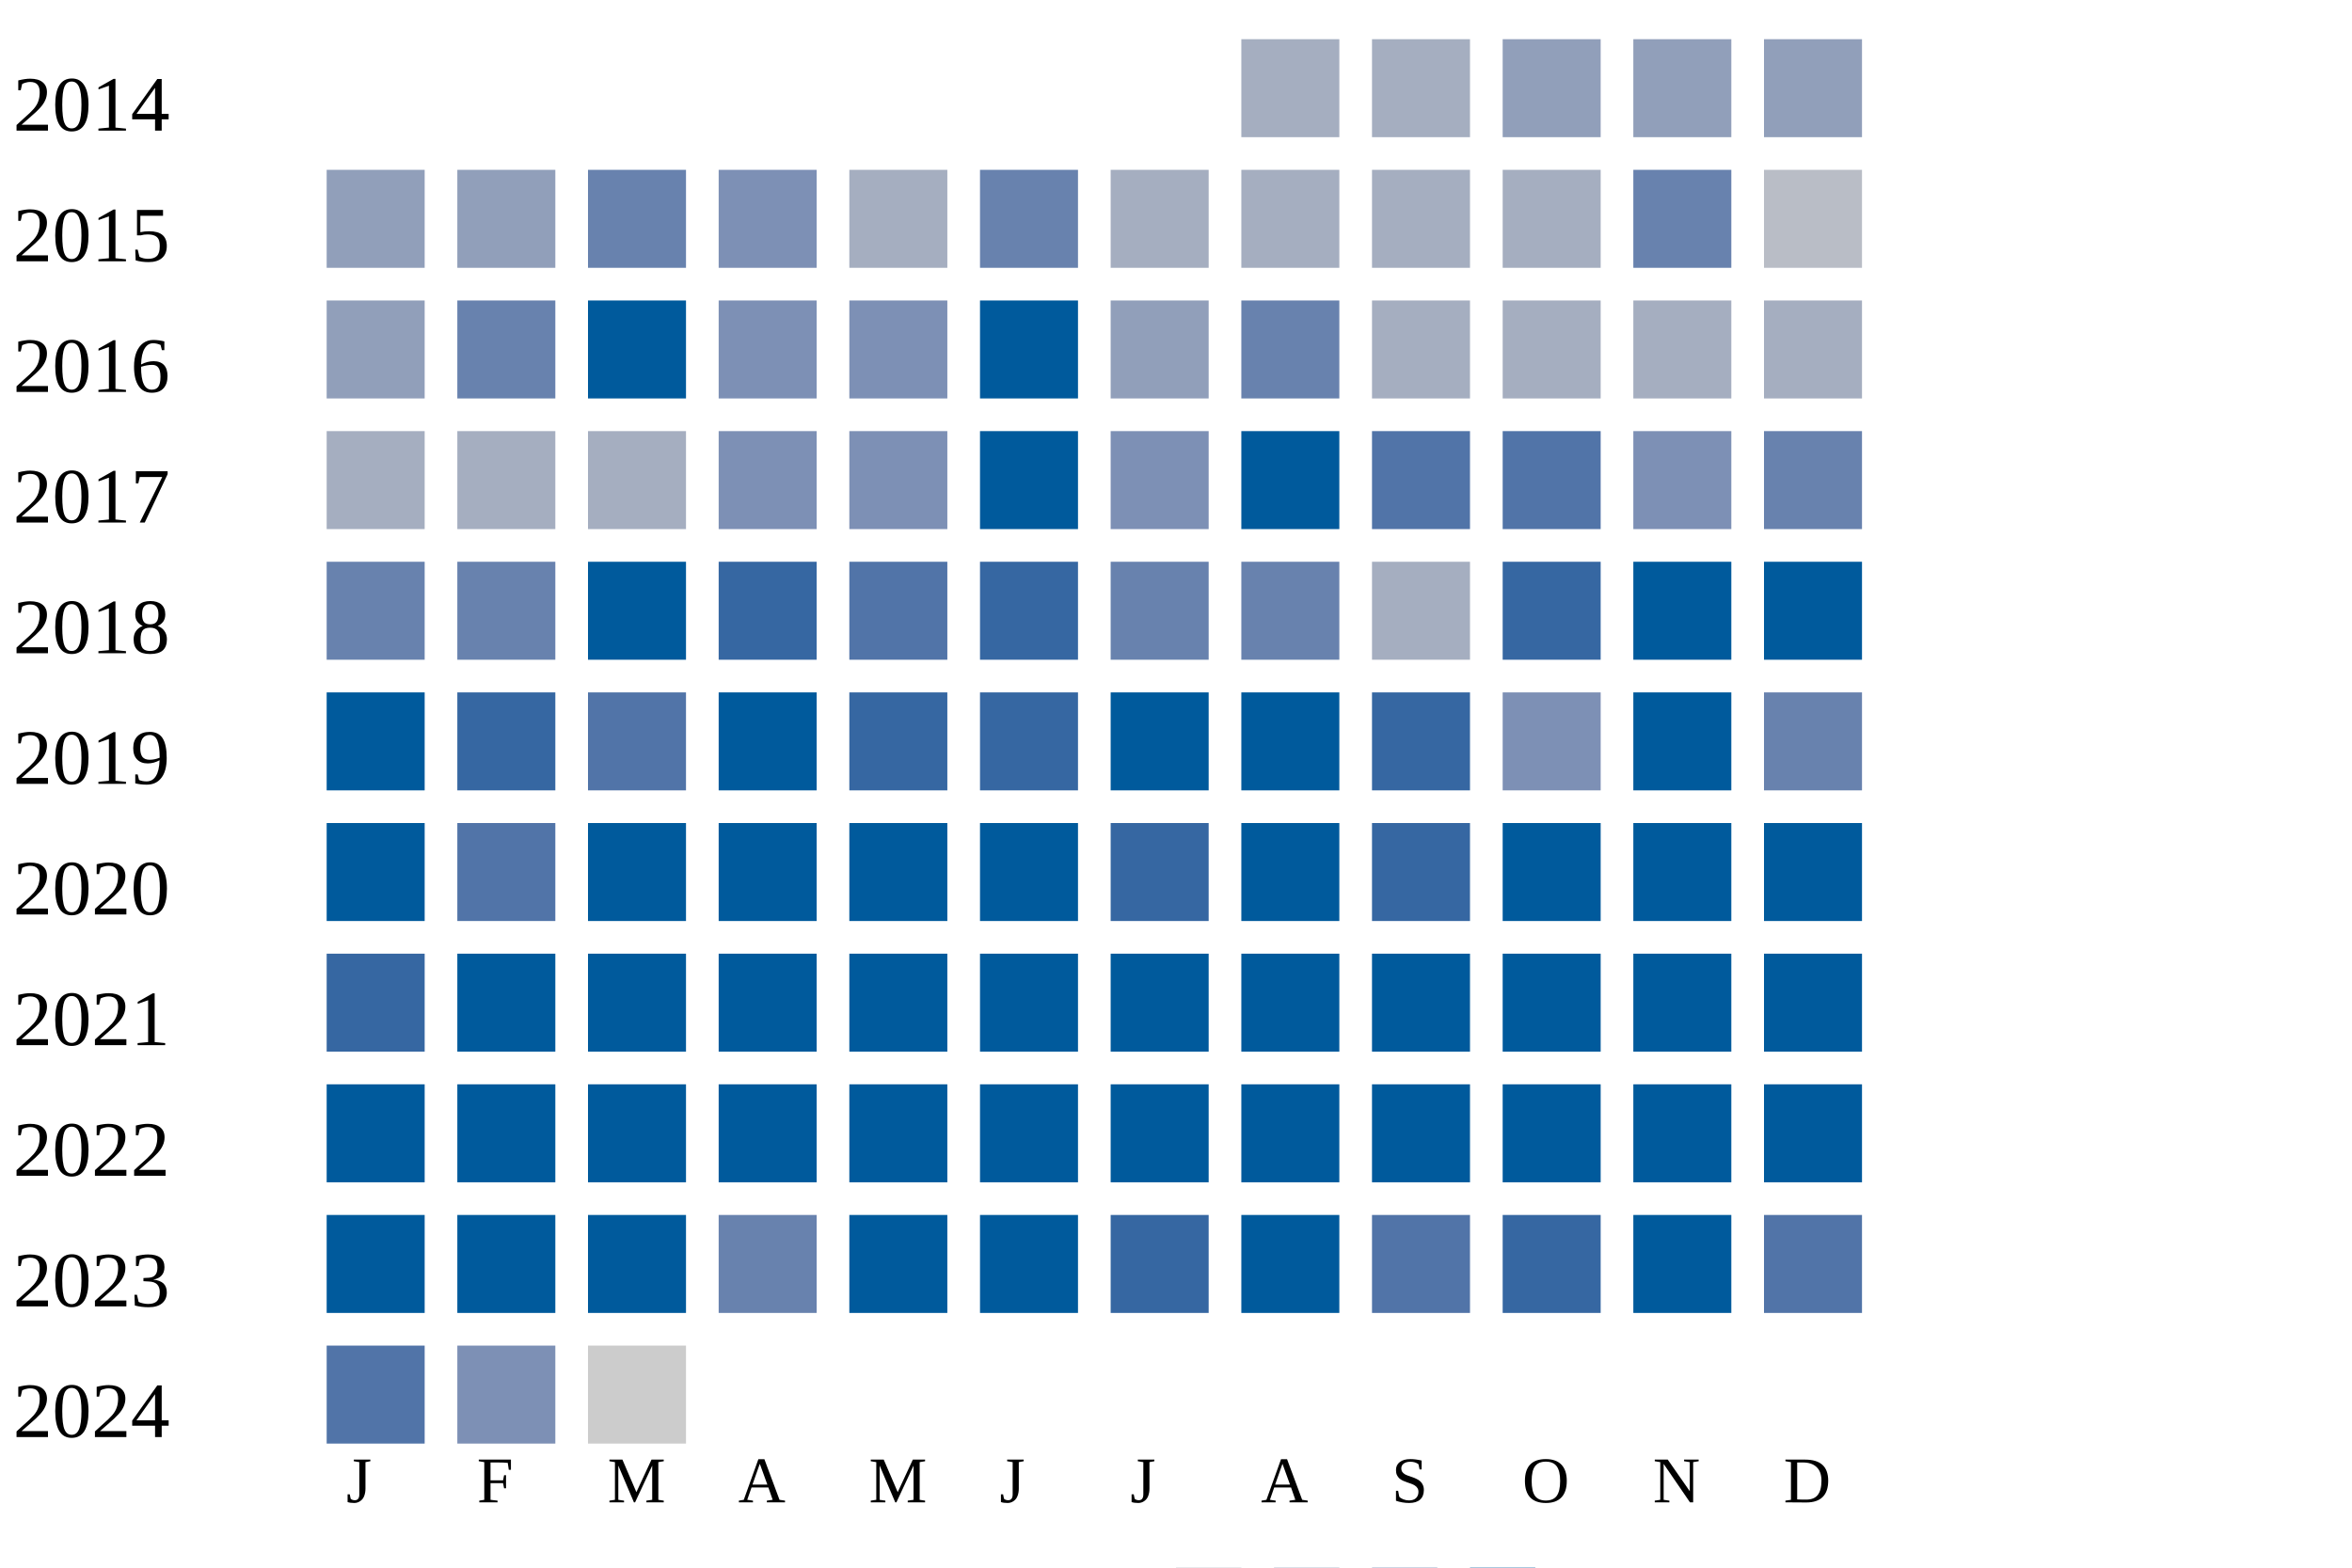
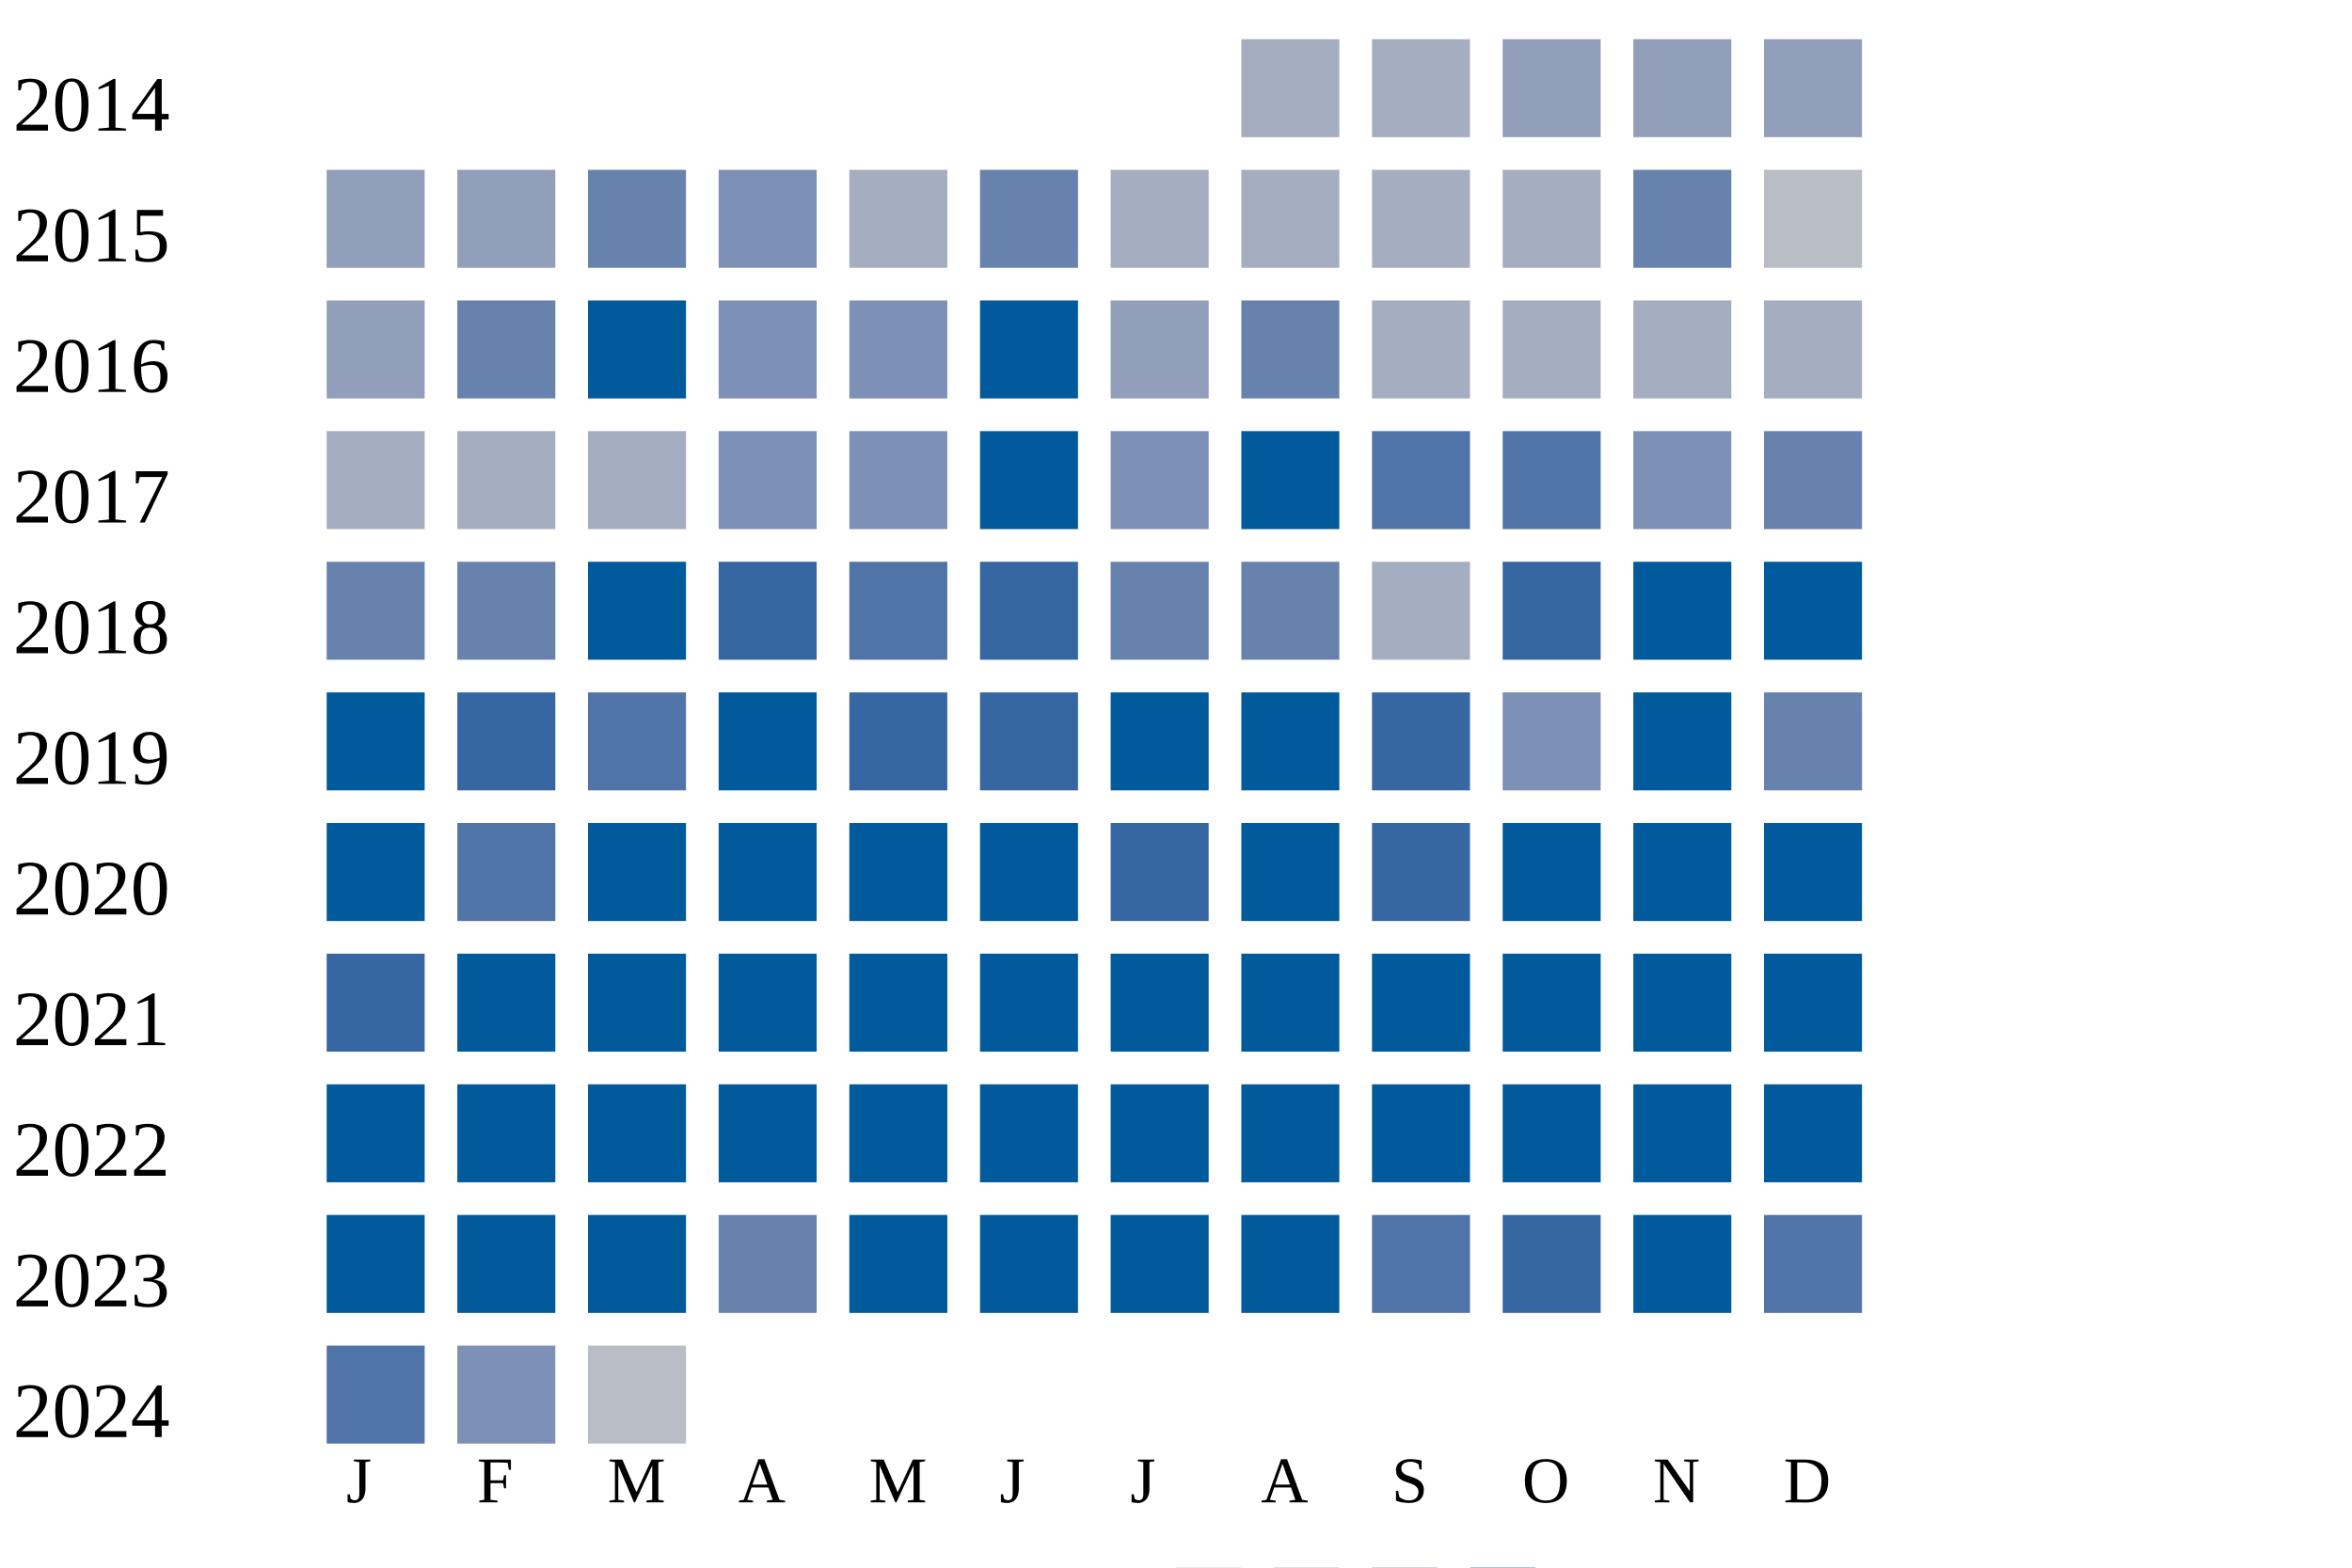
<svg xmlns="http://www.w3.org/2000/svg" width="360" height="240">
  <g transform="translate(0 0)">
    <text x="2" y="20">2014</text>
    <rect x="190" y="6" width="15" height="15" fill="#a5aec0" />
    <rect x="210" y="6" width="15" height="15" fill="#a5aec0" />
    <rect x="230" y="6" width="15" height="15" fill="#919fba" />
    <rect x="250" y="6" width="15" height="15" fill="#919fba" />
    <rect x="270" y="6" width="15" height="15" fill="#919fba" />
  </g>
  <g transform="translate(0 20)">
    <text x="2" y="20">2015</text>
    <rect x="50" y="6" width="15" height="15" fill="#919fba" />
    <rect x="70" y="6" width="15" height="15" fill="#919fba" />
    <rect x="90" y="6" width="15" height="15" fill="#6882ae" />
    <rect x="110" y="6" width="15" height="15" fill="#7d90b5" />
    <rect x="130" y="6" width="15" height="15" fill="#a5aec0" />
    <rect x="150" y="6" width="15" height="15" fill="#6882ae" />
    <rect x="170" y="6" width="15" height="15" fill="#a5aec0" />
    <rect x="190" y="6" width="15" height="15" fill="#a5aec0" />
    <rect x="210" y="6" width="15" height="15" fill="#a5aec0" />
    <rect x="230" y="6" width="15" height="15" fill="#a5aec0" />
    <rect x="250" y="6" width="15" height="15" fill="#6882ae" />
    <rect x="270" y="6" width="15" height="15" fill="#b9bdc6" />
  </g>
  <g transform="translate(0 40)">
    <text x="2" y="20">2016</text>
    <rect x="50" y="6" width="15" height="15" fill="#919fba" />
    <rect x="70" y="6" width="15" height="15" fill="#6882ae" />
    <rect x="90" y="6" width="15" height="15" fill="#005a9c" />
    <rect x="110" y="6" width="15" height="15" fill="#7d90b5" />
    <rect x="130" y="6" width="15" height="15" fill="#7d90b5" />
    <rect x="150" y="6" width="15" height="15" fill="#005a9c" />
    <rect x="170" y="6" width="15" height="15" fill="#919fba" />
    <rect x="190" y="6" width="15" height="15" fill="#6882ae" />
    <rect x="210" y="6" width="15" height="15" fill="#a5aec0" />
    <rect x="230" y="6" width="15" height="15" fill="#a5aec0" />
    <rect x="250" y="6" width="15" height="15" fill="#a5aec0" />
    <rect x="270" y="6" width="15" height="15" fill="#a5aec0" />
  </g>
  <g transform="translate(0 60)">
    <text x="2" y="20">2017</text>
    <rect x="50" y="6" width="15" height="15" fill="#a5aec0" />
    <rect x="70" y="6" width="15" height="15" fill="#a5aec0" />
    <rect x="90" y="6" width="15" height="15" fill="#a5aec0" />
    <rect x="110" y="6" width="15" height="15" fill="#7d90b5" />
    <rect x="130" y="6" width="15" height="15" fill="#7d90b5" />
    <rect x="150" y="6" width="15" height="15" fill="#005a9c" />
    <rect x="170" y="6" width="15" height="15" fill="#7d90b5" />
    <rect x="190" y="6" width="15" height="15" fill="#005a9c" />
    <rect x="210" y="6" width="15" height="15" fill="#5174a8" />
    <rect x="230" y="6" width="15" height="15" fill="#5174a8" />
    <rect x="250" y="6" width="15" height="15" fill="#7d90b5" />
    <rect x="270" y="6" width="15" height="15" fill="#6882ae" />
  </g>
  <g transform="translate(0 80)">
    <text x="2" y="20">2018</text>
    <rect x="50" y="6" width="15" height="15" fill="#6882ae" />
    <rect x="70" y="6" width="15" height="15" fill="#6882ae" />
    <rect x="90" y="6" width="15" height="15" fill="#005a9c" />
    <rect x="110" y="6" width="15" height="15" fill="#3667a2" />
    <rect x="130" y="6" width="15" height="15" fill="#5174a8" />
    <rect x="150" y="6" width="15" height="15" fill="#3667a2" />
    <rect x="170" y="6" width="15" height="15" fill="#6882ae" />
    <rect x="190" y="6" width="15" height="15" fill="#6882ae" />
    <rect x="210" y="6" width="15" height="15" fill="#a5aec0" />
    <rect x="230" y="6" width="15" height="15" fill="#3667a2" />
    <rect x="250" y="6" width="15" height="15" fill="#005a9c" />
    <rect x="270" y="6" width="15" height="15" fill="#005a9c" />
  </g>
  <g transform="translate(0 100)">
    <text x="2" y="20">2019</text>
    <rect x="50" y="6" width="15" height="15" fill="#005a9c" />
    <rect x="70" y="6" width="15" height="15" fill="#3667a2" />
    <rect x="90" y="6" width="15" height="15" fill="#5174a8" />
    <rect x="110" y="6" width="15" height="15" fill="#005a9c" />
    <rect x="130" y="6" width="15" height="15" fill="#3667a2" />
    <rect x="150" y="6" width="15" height="15" fill="#3667a2" />
    <rect x="170" y="6" width="15" height="15" fill="#005a9c" />
    <rect x="190" y="6" width="15" height="15" fill="#005a9c" />
    <rect x="210" y="6" width="15" height="15" fill="#3667a2" />
    <rect x="230" y="6" width="15" height="15" fill="#7d90b5" />
    <rect x="250" y="6" width="15" height="15" fill="#005a9c" />
    <rect x="270" y="6" width="15" height="15" fill="#6882ae" />
  </g>
  <g transform="translate(0 120)">
    <text x="2" y="20">2020</text>
    <rect x="50" y="6" width="15" height="15" fill="#005a9c" />
    <rect x="70" y="6" width="15" height="15" fill="#5174a8" />
    <rect x="90" y="6" width="15" height="15" fill="#005a9c" />
    <rect x="110" y="6" width="15" height="15" fill="#005a9c" />
    <rect x="130" y="6" width="15" height="15" fill="#005a9c" />
    <rect x="150" y="6" width="15" height="15" fill="#005a9c" />
    <rect x="170" y="6" width="15" height="15" fill="#3667a2" />
    <rect x="190" y="6" width="15" height="15" fill="#005a9c" />
    <rect x="210" y="6" width="15" height="15" fill="#3667a2" />
    <rect x="230" y="6" width="15" height="15" fill="#005a9c" />
    <rect x="250" y="6" width="15" height="15" fill="#005a9c" />
    <rect x="270" y="6" width="15" height="15" fill="#005a9c" />
  </g>
  <g transform="translate(0 140)">
    <text x="2" y="20">2021</text>
    <rect x="50" y="6" width="15" height="15" fill="#3667a2" />
    <rect x="70" y="6" width="15" height="15" fill="#005a9c" />
    <rect x="90" y="6" width="15" height="15" fill="#005a9c" />
    <rect x="110" y="6" width="15" height="15" fill="#005a9c" />
    <rect x="130" y="6" width="15" height="15" fill="#005a9c" />
    <rect x="150" y="6" width="15" height="15" fill="#005a9c" />
    <rect x="170" y="6" width="15" height="15" fill="#005a9c" />
    <rect x="190" y="6" width="15" height="15" fill="#005a9c" />
    <rect x="210" y="6" width="15" height="15" fill="#005a9c" />
    <rect x="230" y="6" width="15" height="15" fill="#005a9c" />
    <rect x="250" y="6" width="15" height="15" fill="#005a9c" />
    <rect x="270" y="6" width="15" height="15" fill="#005a9c" />
  </g>
  <g transform="translate(0 160)">
    <text x="2" y="20">2022</text>
    <rect x="50" y="6" width="15" height="15" fill="#005a9c" />
    <rect x="70" y="6" width="15" height="15" fill="#005a9c" />
    <rect x="90" y="6" width="15" height="15" fill="#005a9c" />
    <rect x="110" y="6" width="15" height="15" fill="#005a9c" />
    <rect x="130" y="6" width="15" height="15" fill="#005a9c" />
    <rect x="150" y="6" width="15" height="15" fill="#005a9c" />
    <rect x="170" y="6" width="15" height="15" fill="#005a9c" />
    <rect x="190" y="6" width="15" height="15" fill="#005a9c" />
    <rect x="210" y="6" width="15" height="15" fill="#005a9c" />
    <rect x="230" y="6" width="15" height="15" fill="#005a9c" />
    <rect x="250" y="6" width="15" height="15" fill="#005a9c" />
    <rect x="270" y="6" width="15" height="15" fill="#005a9c" />
  </g>
  <g transform="translate(0 180)">
    <text x="2" y="20">2023</text>
    <rect x="50" y="6" width="15" height="15" fill="#005a9c" />
    <rect x="70" y="6" width="15" height="15" fill="#005a9c" />
    <rect x="90" y="6" width="15" height="15" fill="#005a9c" />
    <rect x="110" y="6" width="15" height="15" fill="#6882ae" />
    <rect x="130" y="6" width="15" height="15" fill="#005a9c" />
    <rect x="150" y="6" width="15" height="15" fill="#005a9c" />
-     <rect x="170" y="6" width="15" height="15" fill="#3667a2" />
+     <rect x="170" y="6" width="15" height="15" fill="#005a9c" />
    <rect x="190" y="6" width="15" height="15" fill="#005a9c" />
    <rect x="210" y="6" width="15" height="15" fill="#5174a8" />
    <rect x="230" y="6" width="15" height="15" fill="#3667a2" />
    <rect x="250" y="6" width="15" height="15" fill="#005a9c" />
    <rect x="270" y="6" width="15" height="15" fill="#5174a8" />
  </g>
  <g transform="translate(0 200)">
    <text x="2" y="20">2024</text>
    <rect x="50" y="6" width="15" height="15" fill="#5174a8" />
    <rect x="70" y="6" width="15" height="15" fill="#7d90b5" />
-     <rect x="90" y="6" width="15" height="15" fill="#cccccc" />
+     <rect x="90" y="6" width="15" height="15" fill="#b9bdc6" />
  </g>
  <text style="font-size: 10px; text-align: center" x="53" y="230">J</text>
  <text style="font-size: 10px; text-align: center" x="73" y="230">F</text>
  <text style="font-size: 10px; text-align: center" x="93" y="230">M</text>
  <text style="font-size: 10px; text-align: center" x="113" y="230">A</text>
  <text style="font-size: 10px; text-align: center" x="133" y="230">M</text>
  <text style="font-size: 10px; text-align: center" x="153" y="230">J</text>
  <text style="font-size: 10px; text-align: center" x="173" y="230">J</text>
  <text style="font-size: 10px; text-align: center" x="193" y="230">A</text>
  <text style="font-size: 10px; text-align: center" x="213" y="230">S</text>
  <text style="font-size: 10px; text-align: center" x="233" y="230">O</text>
  <text style="font-size: 10px; text-align: center" x="253" y="230">N</text>
  <text style="font-size: 10px; text-align: center" x="273" y="230">D</text>
  <text style="font-size: 10px;" x="155" y="249">Less</text>
  <rect fill="#b9bdc6" width="10" height="10" x="180" y="240" />
  <rect fill="#919fba" width="10" height="10" x="195" y="240" />
  <rect fill="#6882ae" width="10" height="10" x="210" y="240" />
  <rect fill="#005a9c" width="10" height="10" x="225" y="240" />
  <text x="240" y="249" style="font-size: 10px;">More</text>
</svg>
